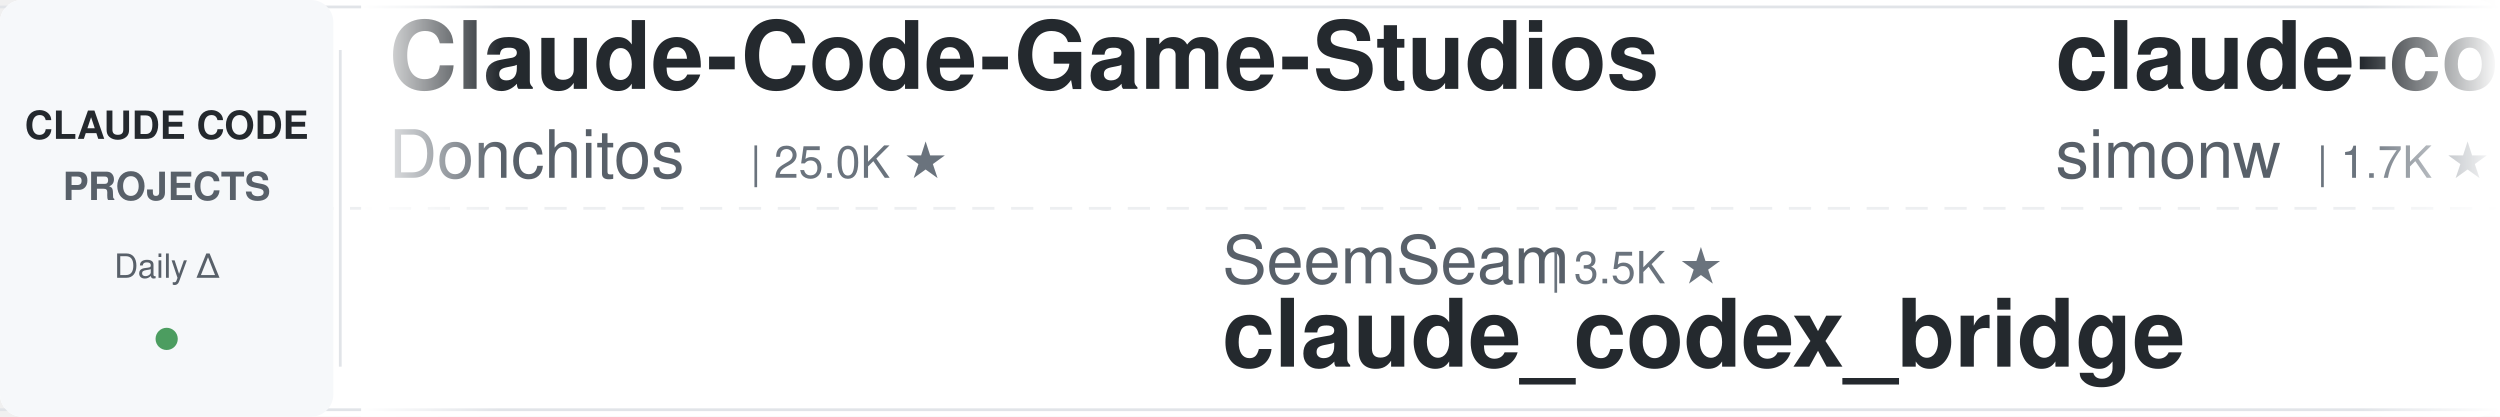
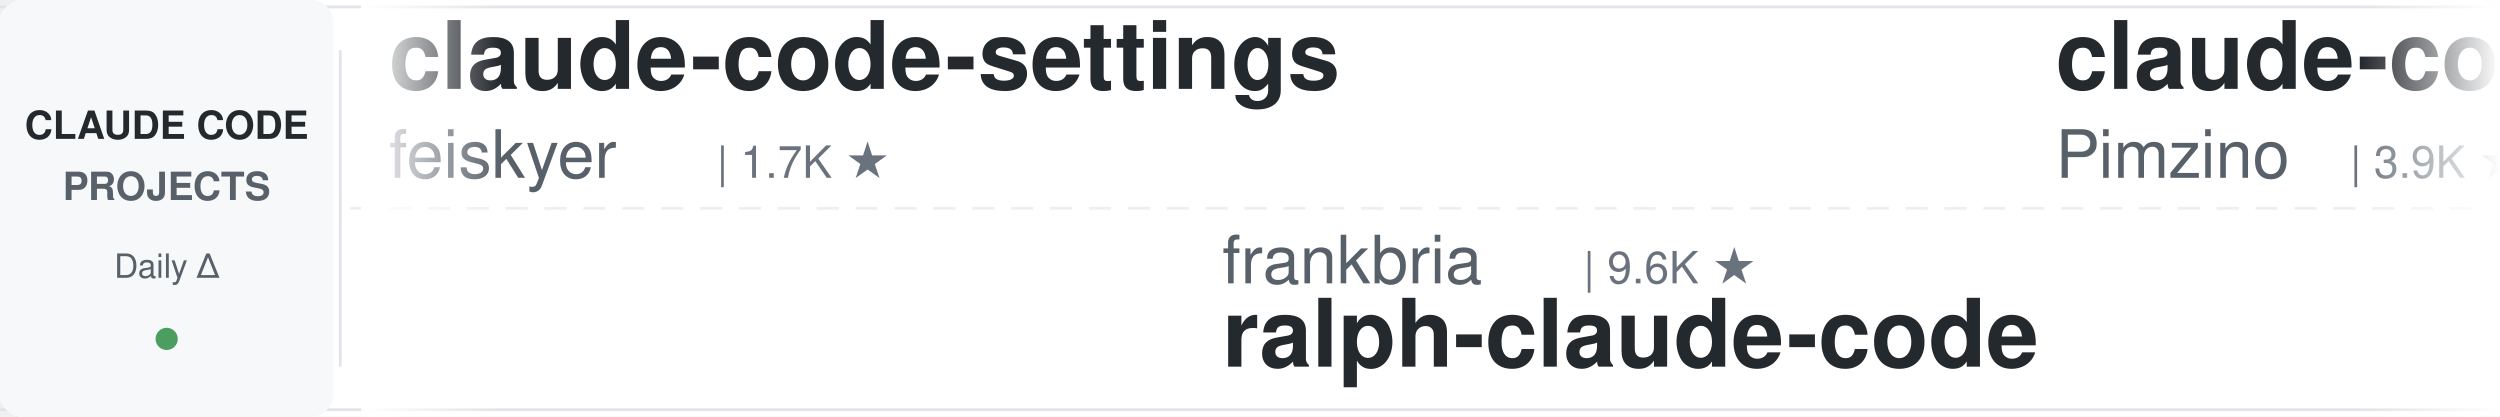
<svg xmlns="http://www.w3.org/2000/svg" width="900" height="150">
  <defs>
    <linearGradient id="leftFade" x1="0%" y1="0%" x2="100%" y2="0%">
      <stop offset="0%" style="stop-color:#ffffff;stop-opacity:1" />
      <stop offset="100%" style="stop-color:#ffffff;stop-opacity:0" />
    </linearGradient>
    <linearGradient id="rightFade" x1="0%" y1="0%" x2="100%" y2="0%">
      <stop offset="0%" style="stop-color:#ffffff;stop-opacity:0" />
      <stop offset="100%" style="stop-color:#ffffff;stop-opacity:1" />
    </linearGradient>
  </defs>
  <rect width="900" height="150" fill="#ffffff" rx="8" />
  <rect x="0" y="2" width="900" height="1" fill="#e1e4e8" />
  <rect x="0" y="147" width="900" height="1" fill="#e1e4e8" />
  <line x1="0" y1="75" x2="900" y2="75" stroke="#e1e4e8" stroke-width="1" stroke-dasharray="8 6" opacity="0.6" />
  <rect x="0" y="0" width="120" height="150" fill="#f6f8fa" rx="8" />
  <text x="60" y="50" font-family="-apple-system, BlinkMacSystemFont, 'Segoe UI', Helvetica, Arial, sans-serif" font-size="14" font-weight="600" fill="#24292e" text-anchor="middle">CLAUDE CODE</text>
  <text x="60" y="72" font-family="-apple-system, BlinkMacSystemFont, 'Segoe UI', Helvetica, Arial, sans-serif" font-size="14" font-weight="600" fill="#586069" text-anchor="middle">PROJECTS</text>
  <text x="60" y="100" font-family="-apple-system, BlinkMacSystemFont, 'Segoe UI', Helvetica, Arial, sans-serif" font-size="12" font-weight="500" fill="#586069" text-anchor="middle">Daily Δ</text>
  <circle cx="60" cy="122" r="4" fill="#22863a" opacity="0.8" />
  <rect x="122" y="18" width="1" height="114" fill="#e1e4e8" />
  <clipPath id="tickerClip">
    <rect x="130" y="0" width="770" height="150" />
  </clipPath>
  <g clip-path="url(#tickerClip)">
    <g id="tickerItems">
      <animateTransform attributeName="transform" attributeType="XML" type="translate" from="0 0" to="-3000 0" dur="54s" repeatCount="indefinite" />
      <g transform="translate(0, 0)">
-         <text x="140" y="32" font-family="-apple-system, BlinkMacSystemFont, 'Segoe UI', Helvetica, Arial, sans-serif" font-size="34" font-weight="600" fill="#24292e">Claude-Code-Game-Studios</text>
-         <text x="140" y="64" font-family="-apple-system, BlinkMacSystemFont, 'Segoe UI', Helvetica, Arial, sans-serif" font-size="24" font-weight="400" fill="#586069">Donchitos</text>
-         <text x="270" y="64" font-family="-apple-system, BlinkMacSystemFont, 'Segoe UI', Helvetica, Arial, sans-serif" font-size="16" font-weight="500" fill="#6a737d">| 25.0K ★</text>
+         <text x="140" y="32" font-family="-apple-system, BlinkMacSystemFont, 'Segoe UI', Helvetica, Arial, sans-serif" font-size="34" font-weight="600" fill="#24292e">claude-code-settings</text>
+         <text x="140" y="64" font-family="-apple-system, BlinkMacSystemFont, 'Segoe UI', Helvetica, Arial, sans-serif" font-size="24" font-weight="400" fill="#586069">feiskyer</text>
+         <text x="258" y="64" font-family="-apple-system, BlinkMacSystemFont, 'Segoe UI', Helvetica, Arial, sans-serif" font-size="16" font-weight="500" fill="#6a737d">| 1.7K ★</text>
      </g>
      <g transform="translate(300, 0)">
-         <text x="140" y="102" font-family="-apple-system, BlinkMacSystemFont, 'Segoe UI', Helvetica, Arial, sans-serif" font-size="24" font-weight="400" fill="#586069">SeemSeam</text>
-         <text x="258" y="102" font-family="-apple-system, BlinkMacSystemFont, 'Segoe UI', Helvetica, Arial, sans-serif" font-size="16" font-weight="500" fill="#6a737d">| 3.5K ★</text>
-         <text x="140" y="132" font-family="-apple-system, BlinkMacSystemFont, 'Segoe UI', Helvetica, Arial, sans-serif" font-size="34" font-weight="600" fill="#24292e">claude_codex_bridge</text>
+         <text x="140" y="102" font-family="-apple-system, BlinkMacSystemFont, 'Segoe UI', Helvetica, Arial, sans-serif" font-size="24" font-weight="400" fill="#586069">frankbria</text>
+         <text x="270" y="102" font-family="-apple-system, BlinkMacSystemFont, 'Segoe UI', Helvetica, Arial, sans-serif" font-size="16" font-weight="500" fill="#6a737d">| 9.6K ★</text>
+         <text x="140" y="132" font-family="-apple-system, BlinkMacSystemFont, 'Segoe UI', Helvetica, Arial, sans-serif" font-size="34" font-weight="600" fill="#24292e">ralph-claude-code</text>
      </g>
      <g transform="translate(600, 0)">
-         <text x="140" y="32" font-family="-apple-system, BlinkMacSystemFont, 'Segoe UI', Helvetica, Arial, sans-serif" font-size="34" font-weight="600" fill="#24292e">claude-code-transcripts</text>
-         <text x="140" y="64" font-family="-apple-system, BlinkMacSystemFont, 'Segoe UI', Helvetica, Arial, sans-serif" font-size="24" font-weight="400" fill="#586069">simonw</text>
-         <text x="234" y="64" font-family="-apple-system, BlinkMacSystemFont, 'Segoe UI', Helvetica, Arial, sans-serif" font-size="16" font-weight="500" fill="#6a737d">| 1.7K ★</text>
+         <text x="140" y="32" font-family="-apple-system, BlinkMacSystemFont, 'Segoe UI', Helvetica, Arial, sans-serif" font-size="34" font-weight="600" fill="#24292e">claude-code-spec-workflo...</text>
+         <text x="140" y="64" font-family="-apple-system, BlinkMacSystemFont, 'Segoe UI', Helvetica, Arial, sans-serif" font-size="24" font-weight="400" fill="#586069">Pimzino</text>
+         <text x="246" y="64" font-family="-apple-system, BlinkMacSystemFont, 'Segoe UI', Helvetica, Arial, sans-serif" font-size="16" font-weight="500" fill="#6a737d">| 3.9K ★</text>
      </g>
      <g transform="translate(900, 0)">
-         <text x="140" y="102" font-family="-apple-system, BlinkMacSystemFont, 'Segoe UI', Helvetica, Arial, sans-serif" font-size="24" font-weight="400" fill="#586069">nicedreamzapp</text>
-         <text x="318" y="102" font-family="-apple-system, BlinkMacSystemFont, 'Segoe UI', Helvetica, Arial, sans-serif" font-size="16" font-weight="500" fill="#6a737d">| 3.3K ★</text>
-         <text x="140" y="132" font-family="-apple-system, BlinkMacSystemFont, 'Segoe UI', Helvetica, Arial, sans-serif" font-size="34" font-weight="600" fill="#24292e">claude-code-local</text>
+         <text x="140" y="102" font-family="-apple-system, BlinkMacSystemFont, 'Segoe UI', Helvetica, Arial, sans-serif" font-size="24" font-weight="400" fill="#586069">jqueryscript</text>
+         <text x="306" y="102" font-family="-apple-system, BlinkMacSystemFont, 'Segoe UI', Helvetica, Arial, sans-serif" font-size="16" font-weight="500" fill="#6a737d">| 514 ★</text>
+         <text x="140" y="132" font-family="-apple-system, BlinkMacSystemFont, 'Segoe UI', Helvetica, Arial, sans-serif" font-size="34" font-weight="600" fill="#24292e">awesome-claude-code</text>
      </g>
      <g transform="translate(1200, 0)">
-         <text x="140" y="32" font-family="-apple-system, BlinkMacSystemFont, 'Segoe UI', Helvetica, Arial, sans-serif" font-size="34" font-weight="600" fill="#24292e">claude-code-from-scratch</text>
-         <text x="140" y="64" font-family="-apple-system, BlinkMacSystemFont, 'Segoe UI', Helvetica, Arial, sans-serif" font-size="24" font-weight="400" fill="#586069">Windy3f3f3f3f</text>
-         <text x="318" y="64" font-family="-apple-system, BlinkMacSystemFont, 'Segoe UI', Helvetica, Arial, sans-serif" font-size="16" font-weight="500" fill="#6a737d">| 2.7K ★</text>
+         <text x="140" y="32" font-family="-apple-system, BlinkMacSystemFont, 'Segoe UI', Helvetica, Arial, sans-serif" font-size="34" font-weight="600" fill="#24292e">claude-code-tudou</text>
+         <text x="140" y="64" font-family="-apple-system, BlinkMacSystemFont, 'Segoe UI', Helvetica, Arial, sans-serif" font-size="24" font-weight="400" fill="#586069">AICoderTudou</text>
+         <text x="306" y="64" font-family="-apple-system, BlinkMacSystemFont, 'Segoe UI', Helvetica, Arial, sans-serif" font-size="16" font-weight="500" fill="#6a737d">| 494 ★</text>
      </g>
      <g transform="translate(1500, 0)">
-         <text x="140" y="102" font-family="-apple-system, BlinkMacSystemFont, 'Segoe UI', Helvetica, Arial, sans-serif" font-size="24" font-weight="400" fill="#586069">Maciek-roboblog</text>
-         <text x="342" y="102" font-family="-apple-system, BlinkMacSystemFont, 'Segoe UI', Helvetica, Arial, sans-serif" font-size="16" font-weight="500" fill="#6a737d">| 8.7K ★</text>
-         <text x="140" y="132" font-family="-apple-system, BlinkMacSystemFont, 'Segoe UI', Helvetica, Arial, sans-serif" font-size="34" font-weight="600" fill="#24292e">Claude-Code-Usage-Monito...</text>
+         <text x="140" y="102" font-family="-apple-system, BlinkMacSystemFont, 'Segoe UI', Helvetica, Arial, sans-serif" font-size="24" font-weight="400" fill="#586069">ding113</text>
+         <text x="246" y="102" font-family="-apple-system, BlinkMacSystemFont, 'Segoe UI', Helvetica, Arial, sans-serif" font-size="16" font-weight="500" fill="#6a737d">| 3.4K ★</text>
+         <text x="140" y="132" font-family="-apple-system, BlinkMacSystemFont, 'Segoe UI', Helvetica, Arial, sans-serif" font-size="34" font-weight="600" fill="#24292e">claude-code-hub</text>
      </g>
      <g transform="translate(1800, 0)">
-         <text x="140" y="32" font-family="-apple-system, BlinkMacSystemFont, 'Segoe UI', Helvetica, Arial, sans-serif" font-size="34" font-weight="600" fill="#24292e">claude-code-showcase</text>
-         <text x="140" y="64" font-family="-apple-system, BlinkMacSystemFont, 'Segoe UI', Helvetica, Arial, sans-serif" font-size="24" font-weight="400" fill="#586069">ChrisWiles</text>
-         <text x="282" y="64" font-family="-apple-system, BlinkMacSystemFont, 'Segoe UI', Helvetica, Arial, sans-serif" font-size="16" font-weight="500" fill="#6a737d">| 6.1K ★</text>
+         <text x="140" y="32" font-family="-apple-system, BlinkMacSystemFont, 'Segoe UI', Helvetica, Arial, sans-serif" font-size="34" font-weight="600" fill="#24292e">claude-code-action</text>
+         <text x="140" y="64" font-family="-apple-system, BlinkMacSystemFont, 'Segoe UI', Helvetica, Arial, sans-serif" font-size="24" font-weight="400" fill="#586069">anthropics</text>
+         <text x="282" y="64" font-family="-apple-system, BlinkMacSystemFont, 'Segoe UI', Helvetica, Arial, sans-serif" font-size="16" font-weight="500" fill="#6a737d">| 8.9K ★</text>
      </g>
      <g transform="translate(2100, 0)">
-         <text x="140" y="102" font-family="-apple-system, BlinkMacSystemFont, 'Segoe UI', Helvetica, Arial, sans-serif" font-size="24" font-weight="400" fill="#586069">LING71671</text>
-         <text x="270" y="102" font-family="-apple-system, BlinkMacSystemFont, 'Segoe UI', Helvetica, Arial, sans-serif" font-size="16" font-weight="500" fill="#6a737d">| 949 ★</text>
-         <text x="140" y="132" font-family="-apple-system, BlinkMacSystemFont, 'Segoe UI', Helvetica, Arial, sans-serif" font-size="34" font-weight="600" fill="#24292e">Open-ClaudeCode</text>
+         <text x="140" y="102" font-family="-apple-system, BlinkMacSystemFont, 'Segoe UI', Helvetica, Arial, sans-serif" font-size="24" font-weight="400" fill="#586069">Windy3f3f3f3f</text>
+         <text x="318" y="102" font-family="-apple-system, BlinkMacSystemFont, 'Segoe UI', Helvetica, Arial, sans-serif" font-size="16" font-weight="500" fill="#6a737d">| 2.7K ★</text>
+         <text x="140" y="132" font-family="-apple-system, BlinkMacSystemFont, 'Segoe UI', Helvetica, Arial, sans-serif" font-size="34" font-weight="600" fill="#24292e">claude-code-from-scratch</text>
      </g>
      <g transform="translate(2400, 0)">
-         <text x="140" y="32" font-family="-apple-system, BlinkMacSystemFont, 'Segoe UI', Helvetica, Arial, sans-serif" font-size="34" font-weight="600" fill="#24292e">claude-code-tips</text>
-         <text x="140" y="64" font-family="-apple-system, BlinkMacSystemFont, 'Segoe UI', Helvetica, Arial, sans-serif" font-size="24" font-weight="400" fill="#586069">ykdojo</text>
-         <text x="234" y="64" font-family="-apple-system, BlinkMacSystemFont, 'Segoe UI', Helvetica, Arial, sans-serif" font-size="16" font-weight="500" fill="#6a737d">| 10.1K ★</text>
+         <text x="140" y="32" font-family="-apple-system, BlinkMacSystemFont, 'Segoe UI', Helvetica, Arial, sans-serif" font-size="34" font-weight="600" fill="#24292e">awesome-claude-code-suba...</text>
+         <text x="140" y="64" font-family="-apple-system, BlinkMacSystemFont, 'Segoe UI', Helvetica, Arial, sans-serif" font-size="24" font-weight="400" fill="#586069">VoltAgent</text>
+         <text x="270" y="64" font-family="-apple-system, BlinkMacSystemFont, 'Segoe UI', Helvetica, Arial, sans-serif" font-size="16" font-weight="500" fill="#6a737d">| 25.1K ★</text>
      </g>
      <g transform="translate(2700, 0)">
-         <text x="140" y="102" font-family="-apple-system, BlinkMacSystemFont, 'Segoe UI', Helvetica, Arial, sans-serif" font-size="24" font-weight="400" fill="#586069">VoltAgent</text>
-         <text x="270" y="102" font-family="-apple-system, BlinkMacSystemFont, 'Segoe UI', Helvetica, Arial, sans-serif" font-size="16" font-weight="500" fill="#6a737d">| 25.0K ★</text>
-         <text x="140" y="132" font-family="-apple-system, BlinkMacSystemFont, 'Segoe UI', Helvetica, Arial, sans-serif" font-size="34" font-weight="600" fill="#24292e">awesome-claude-code-suba...</text>
+         <text x="140" y="102" font-family="-apple-system, BlinkMacSystemFont, 'Segoe UI', Helvetica, Arial, sans-serif" font-size="24" font-weight="400" fill="#586069">Yeachan-Heo</text>
+         <text x="294" y="102" font-family="-apple-system, BlinkMacSystemFont, 'Segoe UI', Helvetica, Arial, sans-serif" font-size="16" font-weight="500" fill="#6a737d">| 39.1K ★</text>
+         <text x="140" y="132" font-family="-apple-system, BlinkMacSystemFont, 'Segoe UI', Helvetica, Arial, sans-serif" font-size="34" font-weight="600" fill="#24292e">oh-my-claudecode</text>
      </g>
      <g transform="translate(3000, 0)">
-         <text x="140" y="32" font-family="-apple-system, BlinkMacSystemFont, 'Segoe UI', Helvetica, Arial, sans-serif" font-size="34" font-weight="600" fill="#24292e">Claude-Code-Game-Studios</text>
-         <text x="140" y="64" font-family="-apple-system, BlinkMacSystemFont, 'Segoe UI', Helvetica, Arial, sans-serif" font-size="24" font-weight="400" fill="#586069">Donchitos</text>
-         <text x="270" y="64" font-family="-apple-system, BlinkMacSystemFont, 'Segoe UI', Helvetica, Arial, sans-serif" font-size="16" font-weight="500" fill="#6a737d">| 25.0K ★</text>
+         <text x="140" y="32" font-family="-apple-system, BlinkMacSystemFont, 'Segoe UI', Helvetica, Arial, sans-serif" font-size="34" font-weight="600" fill="#24292e">claude-code-settings</text>
+         <text x="140" y="64" font-family="-apple-system, BlinkMacSystemFont, 'Segoe UI', Helvetica, Arial, sans-serif" font-size="24" font-weight="400" fill="#586069">feiskyer</text>
+         <text x="258" y="64" font-family="-apple-system, BlinkMacSystemFont, 'Segoe UI', Helvetica, Arial, sans-serif" font-size="16" font-weight="500" fill="#6a737d">| 1.7K ★</text>
      </g>
      <g transform="translate(3300, 0)">
-         <text x="140" y="102" font-family="-apple-system, BlinkMacSystemFont, 'Segoe UI', Helvetica, Arial, sans-serif" font-size="24" font-weight="400" fill="#586069">SeemSeam</text>
-         <text x="258" y="102" font-family="-apple-system, BlinkMacSystemFont, 'Segoe UI', Helvetica, Arial, sans-serif" font-size="16" font-weight="500" fill="#6a737d">| 3.5K ★</text>
-         <text x="140" y="132" font-family="-apple-system, BlinkMacSystemFont, 'Segoe UI', Helvetica, Arial, sans-serif" font-size="34" font-weight="600" fill="#24292e">claude_codex_bridge</text>
+         <text x="140" y="102" font-family="-apple-system, BlinkMacSystemFont, 'Segoe UI', Helvetica, Arial, sans-serif" font-size="24" font-weight="400" fill="#586069">frankbria</text>
+         <text x="270" y="102" font-family="-apple-system, BlinkMacSystemFont, 'Segoe UI', Helvetica, Arial, sans-serif" font-size="16" font-weight="500" fill="#6a737d">| 9.6K ★</text>
+         <text x="140" y="132" font-family="-apple-system, BlinkMacSystemFont, 'Segoe UI', Helvetica, Arial, sans-serif" font-size="34" font-weight="600" fill="#24292e">ralph-claude-code</text>
      </g>
      <g transform="translate(3600, 0)">
-         <text x="140" y="32" font-family="-apple-system, BlinkMacSystemFont, 'Segoe UI', Helvetica, Arial, sans-serif" font-size="34" font-weight="600" fill="#24292e">claude-code-transcripts</text>
-         <text x="140" y="64" font-family="-apple-system, BlinkMacSystemFont, 'Segoe UI', Helvetica, Arial, sans-serif" font-size="24" font-weight="400" fill="#586069">simonw</text>
-         <text x="234" y="64" font-family="-apple-system, BlinkMacSystemFont, 'Segoe UI', Helvetica, Arial, sans-serif" font-size="16" font-weight="500" fill="#6a737d">| 1.7K ★</text>
+         <text x="140" y="32" font-family="-apple-system, BlinkMacSystemFont, 'Segoe UI', Helvetica, Arial, sans-serif" font-size="34" font-weight="600" fill="#24292e">claude-code-spec-workflo...</text>
+         <text x="140" y="64" font-family="-apple-system, BlinkMacSystemFont, 'Segoe UI', Helvetica, Arial, sans-serif" font-size="24" font-weight="400" fill="#586069">Pimzino</text>
+         <text x="246" y="64" font-family="-apple-system, BlinkMacSystemFont, 'Segoe UI', Helvetica, Arial, sans-serif" font-size="16" font-weight="500" fill="#6a737d">| 3.9K ★</text>
      </g>
      <g transform="translate(3900, 0)">
-         <text x="140" y="102" font-family="-apple-system, BlinkMacSystemFont, 'Segoe UI', Helvetica, Arial, sans-serif" font-size="24" font-weight="400" fill="#586069">nicedreamzapp</text>
-         <text x="318" y="102" font-family="-apple-system, BlinkMacSystemFont, 'Segoe UI', Helvetica, Arial, sans-serif" font-size="16" font-weight="500" fill="#6a737d">| 3.3K ★</text>
-         <text x="140" y="132" font-family="-apple-system, BlinkMacSystemFont, 'Segoe UI', Helvetica, Arial, sans-serif" font-size="34" font-weight="600" fill="#24292e">claude-code-local</text>
+         <text x="140" y="102" font-family="-apple-system, BlinkMacSystemFont, 'Segoe UI', Helvetica, Arial, sans-serif" font-size="24" font-weight="400" fill="#586069">jqueryscript</text>
+         <text x="306" y="102" font-family="-apple-system, BlinkMacSystemFont, 'Segoe UI', Helvetica, Arial, sans-serif" font-size="16" font-weight="500" fill="#6a737d">| 514 ★</text>
+         <text x="140" y="132" font-family="-apple-system, BlinkMacSystemFont, 'Segoe UI', Helvetica, Arial, sans-serif" font-size="34" font-weight="600" fill="#24292e">awesome-claude-code</text>
      </g>
    </g>
  </g>
  <rect x="130" y="0" width="50" height="150" fill="url(#leftFade)" />
  <rect x="850" y="0" width="50" height="150" fill="url(#rightFade)" />
</svg>
